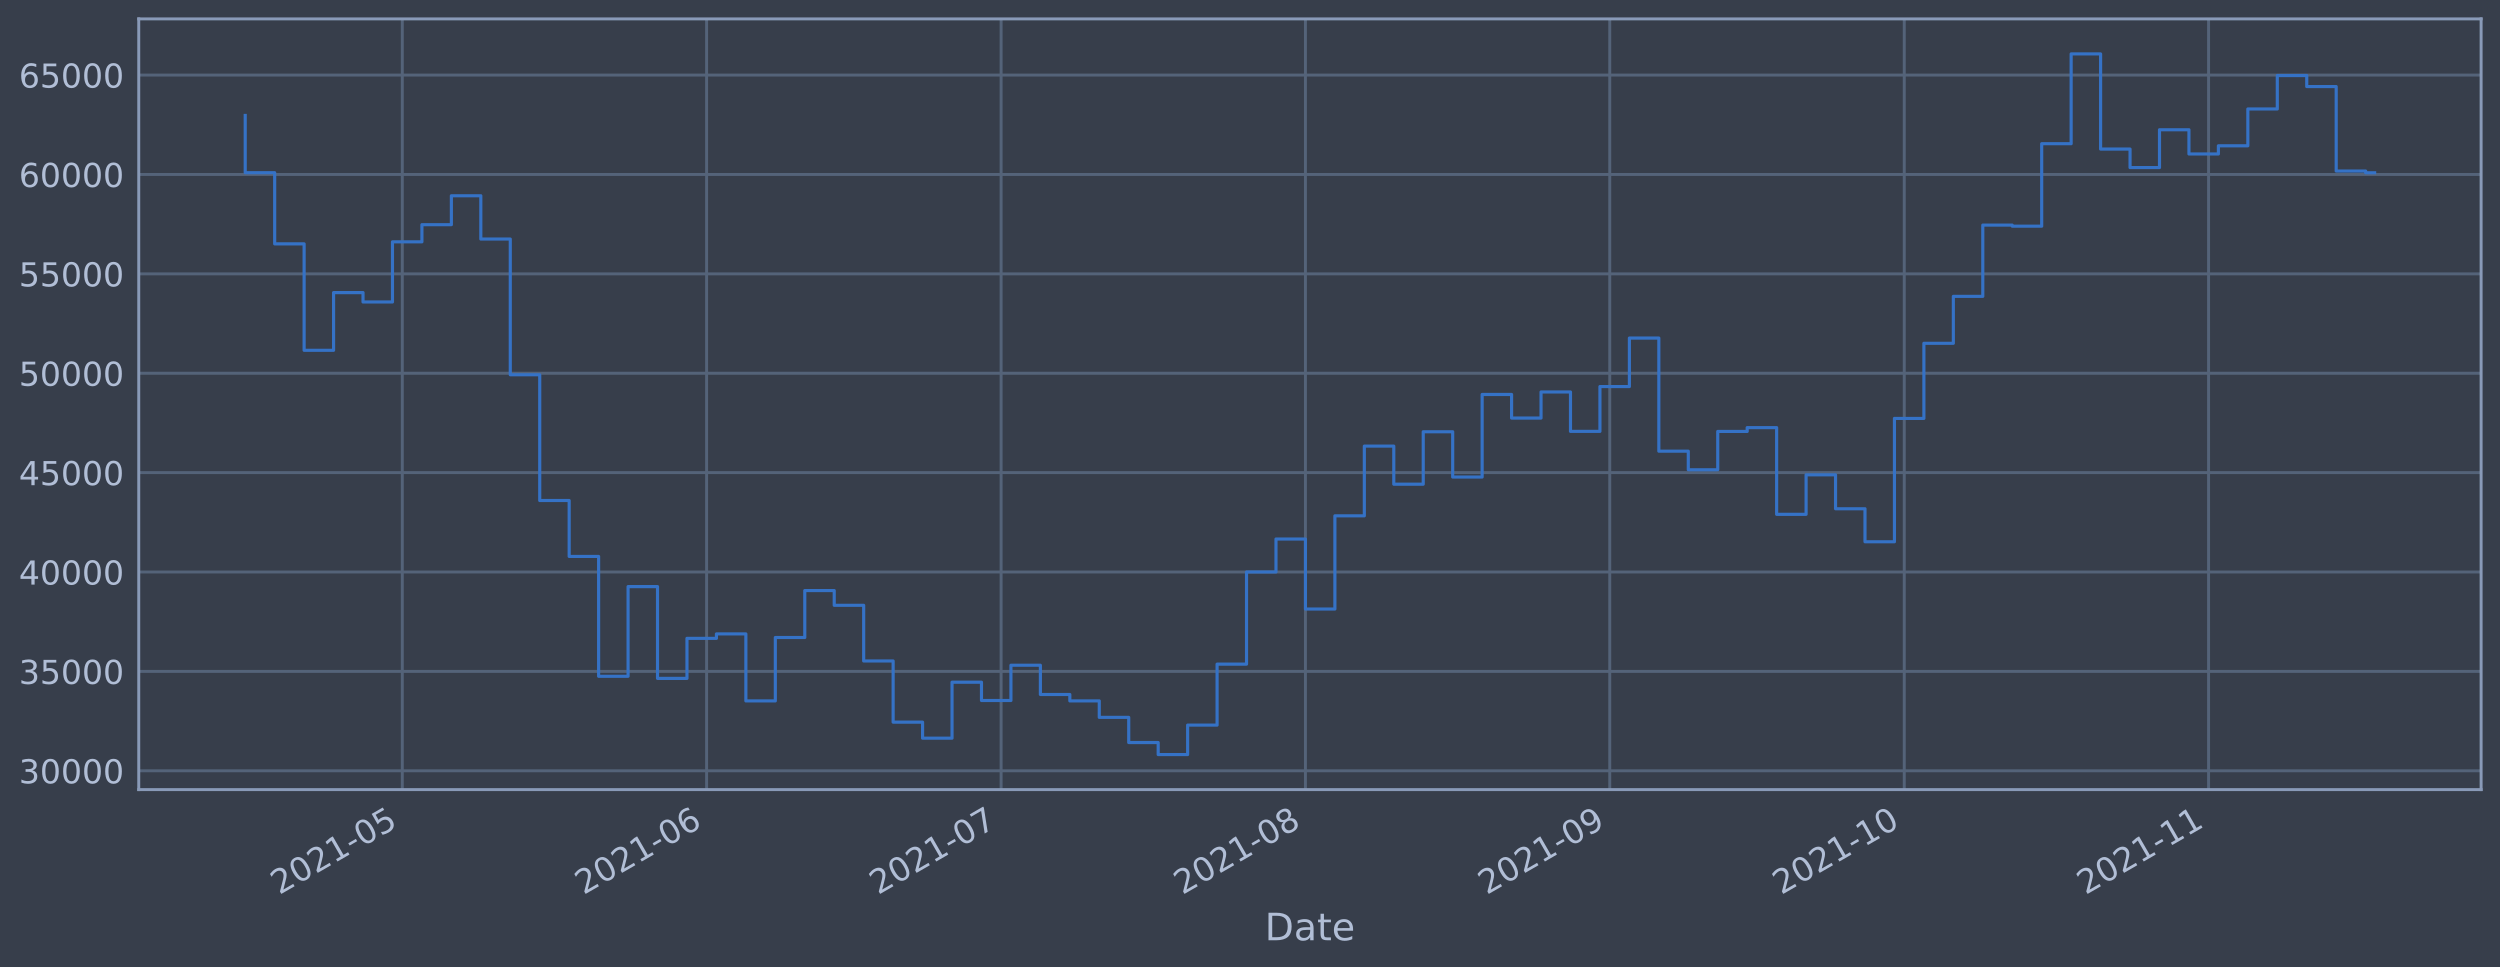
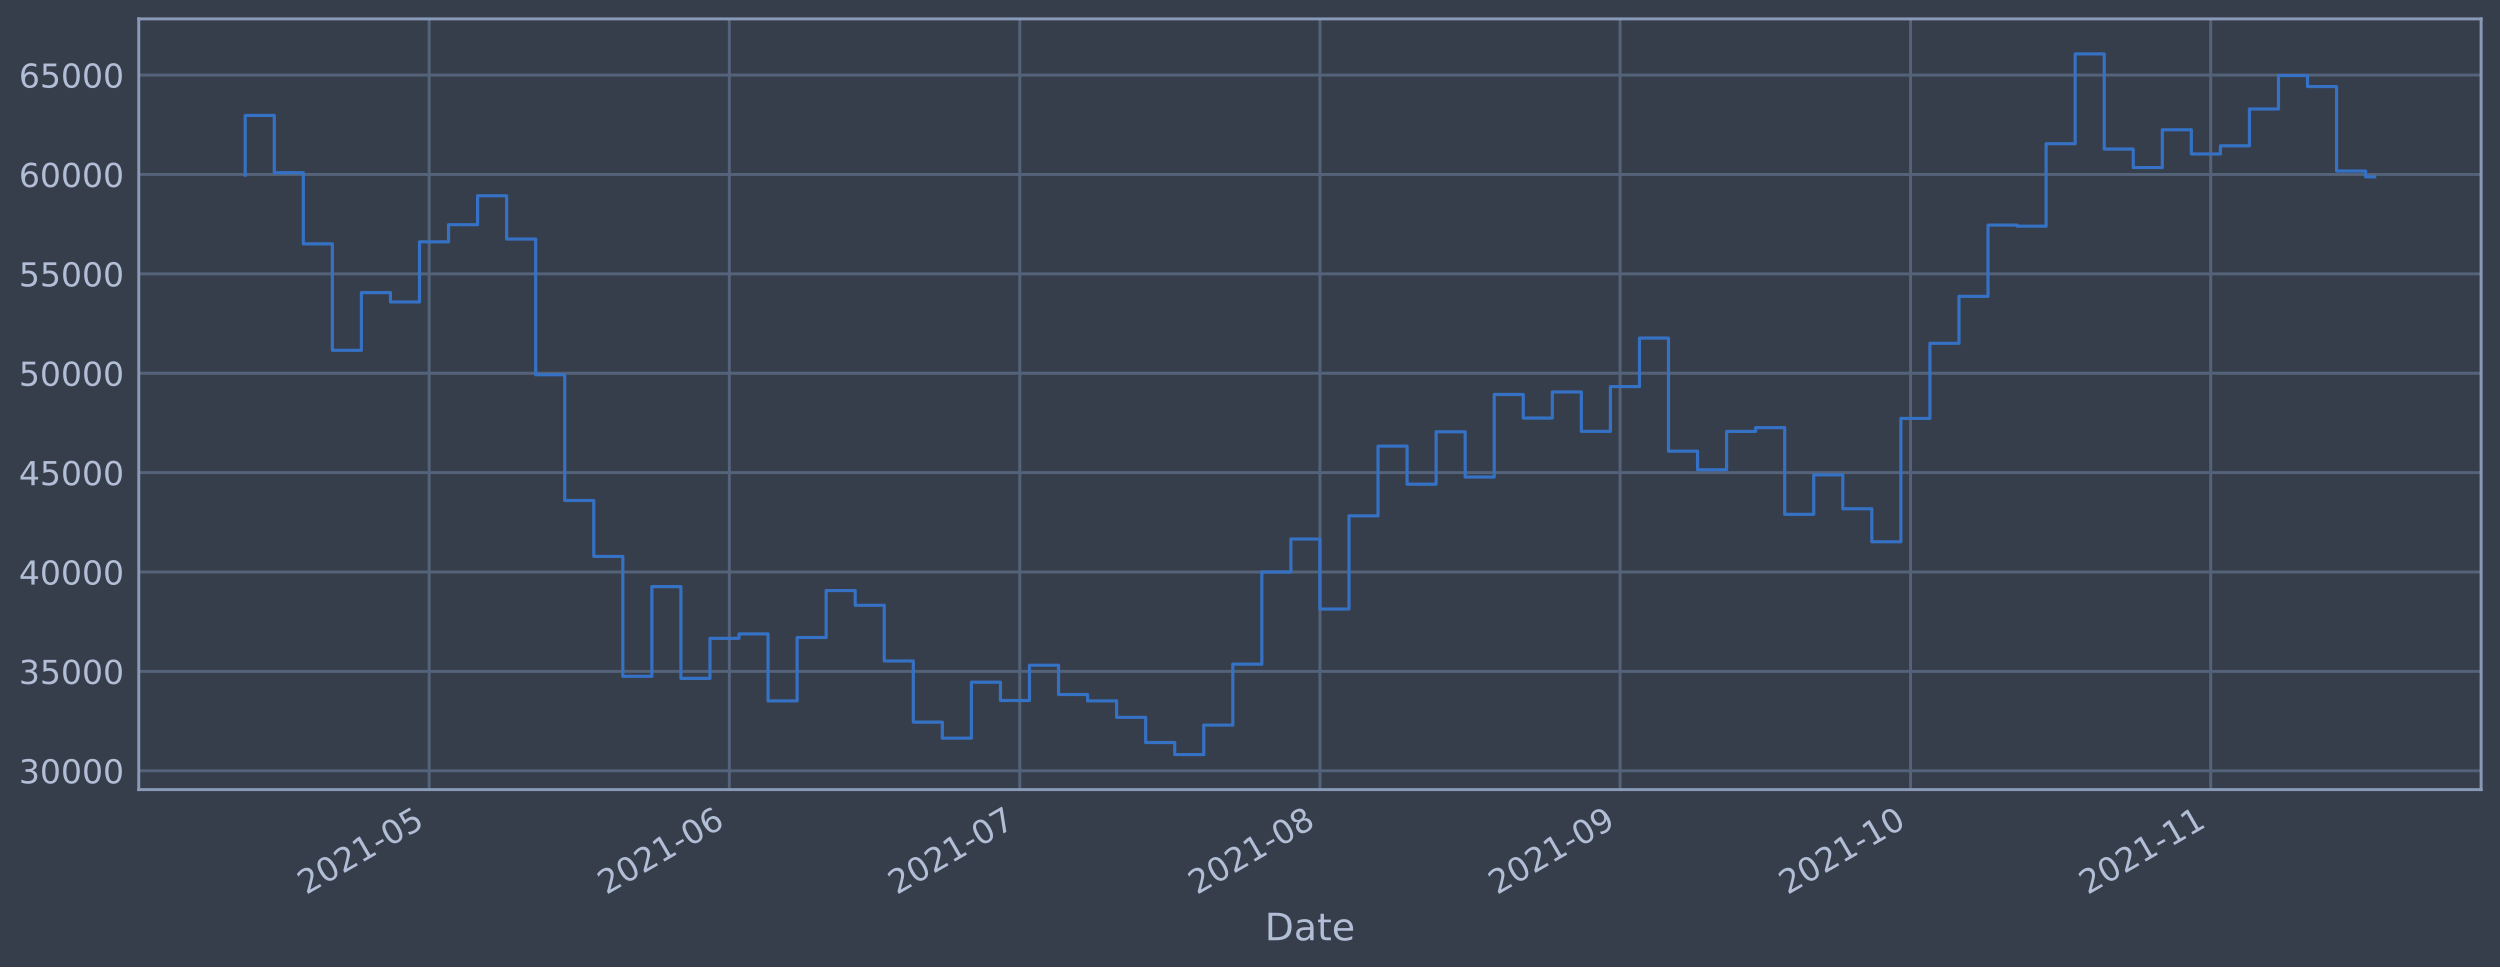
<svg xmlns="http://www.w3.org/2000/svg" xmlns:xlink="http://www.w3.org/1999/xlink" width="952.884pt" height="368.58pt" viewBox="0 0 952.884 368.58" version="1.1">
  <defs>
    <style type="text/css">*{stroke-linejoin: round; stroke-linecap: butt}</style>
  </defs>
  <g id="figure_1">
    <g id="patch_1">
      <path d="M 0 368.58  L 952.884 368.58  L 952.884 0  L 0 0  z " style="fill: #373e4b" />
    </g>
    <g id="axes_1">
      <g id="patch_2">
        <path d="M 52.884 300.96  L 945.684 300.96  L 945.684 7.2  L 52.884 7.2  z " style="fill: #373e4b" />
      </g>
      <g id="matplotlib.axis_1">
        <g id="xtick_1">
          <g id="line2d_1">
-             <path d="M 153.333 300.96  L 153.333 7.2  " clip-path="url(#p432d7aed3b)" style="fill: none; stroke: #546379; stroke-width: 1.12; stroke-linecap: square" />
+             <path d="M 163.583 300.96  L 163.583 7.2  " clip-path="url(#pab46d511e7)" style="fill: none; stroke: #546379; stroke-width: 1.12; stroke-linecap: square" />
          </g>
          <g id="line2d_2" />
          <g id="text_1">
-             <g style="fill: #b1bed6" transform="translate(106.4296 341.1745)rotate(-30)scale(0.126 -0.126)">
+             <g style="fill: #b1bed6" transform="translate(116.6799 341.1745)rotate(-30)scale(0.126 -0.126)">
              <defs>
                <path id="DejaVuSans-32" d="M 1228 531  L 3431 531  L 3431 0  L 469 0  L 469 531  Q 828 903 1448 1529  Q 2069 2156 2228 2338  Q 2531 2678 2651 2914  Q 2772 3150 2772 3378  Q 2772 3750 2511 3984  Q 2250 4219 1831 4219  Q 1534 4219 1204 4116  Q 875 4013 500 3803  L 500 4441  Q 881 4594 1212 4672  Q 1544 4750 1819 4750  Q 2544 4750 2975 4387  Q 3406 4025 3406 3419  Q 3406 3131 3298 2873  Q 3191 2616 2906 2266  Q 2828 2175 2409 1742  Q 1991 1309 1228 531  z " transform="scale(0.015625)" />
                <path id="DejaVuSans-30" d="M 2034 4250  Q 1547 4250 1301 3770  Q 1056 3291 1056 2328  Q 1056 1369 1301 889  Q 1547 409 2034 409  Q 2525 409 2770 889  Q 3016 1369 3016 2328  Q 3016 3291 2770 3770  Q 2525 4250 2034 4250  z M 2034 4750  Q 2819 4750 3233 4129  Q 3647 3509 3647 2328  Q 3647 1150 3233 529  Q 2819 -91 2034 -91  Q 1250 -91 836 529  Q 422 1150 422 2328  Q 422 3509 836 4129  Q 1250 4750 2034 4750  z " transform="scale(0.015625)" />
                <path id="DejaVuSans-31" d="M 794 531  L 1825 531  L 1825 4091  L 703 3866  L 703 4441  L 1819 4666  L 2450 4666  L 2450 531  L 3481 531  L 3481 0  L 794 0  L 794 531  z " transform="scale(0.015625)" />
                <path id="DejaVuSans-2d" d="M 313 2009  L 1997 2009  L 1997 1497  L 313 1497  L 313 2009  z " transform="scale(0.015625)" />
                <path id="DejaVuSans-35" d="M 691 4666  L 3169 4666  L 3169 4134  L 1269 4134  L 1269 2991  Q 1406 3038 1543 3061  Q 1681 3084 1819 3084  Q 2600 3084 3056 2656  Q 3513 2228 3513 1497  Q 3513 744 3044 326  Q 2575 -91 1722 -91  Q 1428 -91 1123 -41  Q 819 9 494 109  L 494 744  Q 775 591 1075 516  Q 1375 441 1709 441  Q 2250 441 2565 725  Q 2881 1009 2881 1497  Q 2881 1984 2565 2268  Q 2250 2553 1709 2553  Q 1456 2553 1204 2497  Q 953 2441 691 2322  L 691 4666  z " transform="scale(0.015625)" />
              </defs>
              <use xlink:href="#DejaVuSans-32" />
              <use xlink:href="#DejaVuSans-30" x="63.623" />
              <use xlink:href="#DejaVuSans-32" x="127.246" />
              <use xlink:href="#DejaVuSans-31" x="190.869" />
              <use xlink:href="#DejaVuSans-2d" x="254.492" />
              <use xlink:href="#DejaVuSans-30" x="290.576" />
              <use xlink:href="#DejaVuSans-35" x="354.199" />
            </g>
          </g>
        </g>
        <g id="xtick_2">
          <g id="line2d_3">
-             <path d="M 269.326 300.96  L 269.326 7.2  " clip-path="url(#p432d7aed3b)" style="fill: none; stroke: #546379; stroke-width: 1.12; stroke-linecap: square" />
+             <path d="M 277.985 300.96  L 277.985 7.2  " clip-path="url(#pab46d511e7)" style="fill: none; stroke: #546379; stroke-width: 1.12; stroke-linecap: square" />
          </g>
          <g id="line2d_4" />
          <g id="text_2">
-             <g style="fill: #b1bed6" transform="translate(222.4226 341.1745)rotate(-30)scale(0.126 -0.126)">
+             <g style="fill: #b1bed6" transform="translate(231.0822 341.1745)rotate(-30)scale(0.126 -0.126)">
              <defs>
                <path id="DejaVuSans-36" d="M 2113 2584  Q 1688 2584 1439 2293  Q 1191 2003 1191 1497  Q 1191 994 1439 701  Q 1688 409 2113 409  Q 2538 409 2786 701  Q 3034 994 3034 1497  Q 3034 2003 2786 2293  Q 2538 2584 2113 2584  z M 3366 4563  L 3366 3988  Q 3128 4100 2886 4159  Q 2644 4219 2406 4219  Q 1781 4219 1451 3797  Q 1122 3375 1075 2522  Q 1259 2794 1537 2939  Q 1816 3084 2150 3084  Q 2853 3084 3261 2657  Q 3669 2231 3669 1497  Q 3669 778 3244 343  Q 2819 -91 2113 -91  Q 1303 -91 875 529  Q 447 1150 447 2328  Q 447 3434 972 4092  Q 1497 4750 2381 4750  Q 2619 4750 2861 4703  Q 3103 4656 3366 4563  z " transform="scale(0.015625)" />
              </defs>
              <use xlink:href="#DejaVuSans-32" />
              <use xlink:href="#DejaVuSans-30" x="63.623" />
              <use xlink:href="#DejaVuSans-32" x="127.246" />
              <use xlink:href="#DejaVuSans-31" x="190.869" />
              <use xlink:href="#DejaVuSans-2d" x="254.492" />
              <use xlink:href="#DejaVuSans-30" x="290.576" />
              <use xlink:href="#DejaVuSans-36" x="354.199" />
            </g>
          </g>
        </g>
        <g id="xtick_3">
          <g id="line2d_5">
-             <path d="M 381.577 300.96  L 381.577 7.2  " clip-path="url(#p432d7aed3b)" style="fill: none; stroke: #546379; stroke-width: 1.12; stroke-linecap: square" />
+             <path d="M 388.697 300.96  L 388.697 7.2  " clip-path="url(#pab46d511e7)" style="fill: none; stroke: #546379; stroke-width: 1.12; stroke-linecap: square" />
          </g>
          <g id="line2d_6" />
          <g id="text_3">
-             <g style="fill: #b1bed6" transform="translate(334.6739 341.1745)rotate(-30)scale(0.126 -0.126)">
+             <g style="fill: #b1bed6" transform="translate(341.7941 341.1745)rotate(-30)scale(0.126 -0.126)">
              <defs>
                <path id="DejaVuSans-37" d="M 525 4666  L 3525 4666  L 3525 4397  L 1831 0  L 1172 0  L 2766 4134  L 525 4134  L 525 4666  z " transform="scale(0.015625)" />
              </defs>
              <use xlink:href="#DejaVuSans-32" />
              <use xlink:href="#DejaVuSans-30" x="63.623" />
              <use xlink:href="#DejaVuSans-32" x="127.246" />
              <use xlink:href="#DejaVuSans-31" x="190.869" />
              <use xlink:href="#DejaVuSans-2d" x="254.492" />
              <use xlink:href="#DejaVuSans-30" x="290.576" />
              <use xlink:href="#DejaVuSans-37" x="354.199" />
            </g>
          </g>
        </g>
        <g id="xtick_4">
          <g id="line2d_7">
-             <path d="M 497.57 300.96  L 497.57 7.2  " clip-path="url(#p432d7aed3b)" style="fill: none; stroke: #546379; stroke-width: 1.12; stroke-linecap: square" />
+             <path d="M 503.1 300.96  L 503.1 7.2  " clip-path="url(#pab46d511e7)" style="fill: none; stroke: #546379; stroke-width: 1.12; stroke-linecap: square" />
          </g>
          <g id="line2d_8" />
          <g id="text_4">
-             <g style="fill: #b1bed6" transform="translate(450.6668 341.1745)rotate(-30)scale(0.126 -0.126)">
+             <g style="fill: #b1bed6" transform="translate(456.1965 341.1745)rotate(-30)scale(0.126 -0.126)">
              <defs>
                <path id="DejaVuSans-38" d="M 2034 2216  Q 1584 2216 1326 1975  Q 1069 1734 1069 1313  Q 1069 891 1326 650  Q 1584 409 2034 409  Q 2484 409 2743 651  Q 3003 894 3003 1313  Q 3003 1734 2745 1975  Q 2488 2216 2034 2216  z M 1403 2484  Q 997 2584 770 2862  Q 544 3141 544 3541  Q 544 4100 942 4425  Q 1341 4750 2034 4750  Q 2731 4750 3128 4425  Q 3525 4100 3525 3541  Q 3525 3141 3298 2862  Q 3072 2584 2669 2484  Q 3125 2378 3379 2068  Q 3634 1759 3634 1313  Q 3634 634 3220 271  Q 2806 -91 2034 -91  Q 1263 -91 848 271  Q 434 634 434 1313  Q 434 1759 690 2068  Q 947 2378 1403 2484  z M 1172 3481  Q 1172 3119 1398 2916  Q 1625 2713 2034 2713  Q 2441 2713 2670 2916  Q 2900 3119 2900 3481  Q 2900 3844 2670 4047  Q 2441 4250 2034 4250  Q 1625 4250 1398 4047  Q 1172 3844 1172 3481  z " transform="scale(0.015625)" />
              </defs>
              <use xlink:href="#DejaVuSans-32" />
              <use xlink:href="#DejaVuSans-30" x="63.623" />
              <use xlink:href="#DejaVuSans-32" x="127.246" />
              <use xlink:href="#DejaVuSans-31" x="190.869" />
              <use xlink:href="#DejaVuSans-2d" x="254.492" />
              <use xlink:href="#DejaVuSans-30" x="290.576" />
              <use xlink:href="#DejaVuSans-38" x="354.199" />
            </g>
          </g>
        </g>
        <g id="xtick_5">
          <g id="line2d_9">
-             <path d="M 613.563 300.96  L 613.563 7.2  " clip-path="url(#p432d7aed3b)" style="fill: none; stroke: #546379; stroke-width: 1.12; stroke-linecap: square" />
+             <path d="M 617.502 300.96  L 617.502 7.2  " clip-path="url(#pab46d511e7)" style="fill: none; stroke: #546379; stroke-width: 1.12; stroke-linecap: square" />
          </g>
          <g id="line2d_10" />
          <g id="text_5">
-             <g style="fill: #b1bed6" transform="translate(566.6598 341.1745)rotate(-30)scale(0.126 -0.126)">
+             <g style="fill: #b1bed6" transform="translate(570.5988 341.1745)rotate(-30)scale(0.126 -0.126)">
              <defs>
                <path id="DejaVuSans-39" d="M 703 97  L 703 672  Q 941 559 1184 500  Q 1428 441 1663 441  Q 2288 441 2617 861  Q 2947 1281 2994 2138  Q 2813 1869 2534 1725  Q 2256 1581 1919 1581  Q 1219 1581 811 2004  Q 403 2428 403 3163  Q 403 3881 828 4315  Q 1253 4750 1959 4750  Q 2769 4750 3195 4129  Q 3622 3509 3622 2328  Q 3622 1225 3098 567  Q 2575 -91 1691 -91  Q 1453 -91 1209 -44  Q 966 3 703 97  z M 1959 2075  Q 2384 2075 2632 2365  Q 2881 2656 2881 3163  Q 2881 3666 2632 3958  Q 2384 4250 1959 4250  Q 1534 4250 1286 3958  Q 1038 3666 1038 3163  Q 1038 2656 1286 2365  Q 1534 2075 1959 2075  z " transform="scale(0.015625)" />
              </defs>
              <use xlink:href="#DejaVuSans-32" />
              <use xlink:href="#DejaVuSans-30" x="63.623" />
              <use xlink:href="#DejaVuSans-32" x="127.246" />
              <use xlink:href="#DejaVuSans-31" x="190.869" />
              <use xlink:href="#DejaVuSans-2d" x="254.492" />
              <use xlink:href="#DejaVuSans-30" x="290.576" />
              <use xlink:href="#DejaVuSans-39" x="354.199" />
            </g>
          </g>
        </g>
        <g id="xtick_6">
          <g id="line2d_11">
-             <path d="M 725.814 300.96  L 725.814 7.2  " clip-path="url(#p432d7aed3b)" style="fill: none; stroke: #546379; stroke-width: 1.12; stroke-linecap: square" />
+             <path d="M 728.214 300.96  L 728.214 7.2  " clip-path="url(#pab46d511e7)" style="fill: none; stroke: #546379; stroke-width: 1.12; stroke-linecap: square" />
          </g>
          <g id="line2d_12" />
          <g id="text_6">
-             <g style="fill: #b1bed6" transform="translate(678.9111 341.1745)rotate(-30)scale(0.126 -0.126)">
+             <g style="fill: #b1bed6" transform="translate(681.3107 341.1745)rotate(-30)scale(0.126 -0.126)">
              <use xlink:href="#DejaVuSans-32" />
              <use xlink:href="#DejaVuSans-30" x="63.623" />
              <use xlink:href="#DejaVuSans-32" x="127.246" />
              <use xlink:href="#DejaVuSans-31" x="190.869" />
              <use xlink:href="#DejaVuSans-2d" x="254.492" />
              <use xlink:href="#DejaVuSans-31" x="290.576" />
              <use xlink:href="#DejaVuSans-30" x="354.199" />
            </g>
          </g>
        </g>
        <g id="xtick_7">
          <g id="line2d_13">
-             <path d="M 841.807 300.96  L 841.807 7.2  " clip-path="url(#p432d7aed3b)" style="fill: none; stroke: #546379; stroke-width: 1.12; stroke-linecap: square" />
+             <path d="M 842.616 300.96  L 842.616 7.2  " clip-path="url(#pab46d511e7)" style="fill: none; stroke: #546379; stroke-width: 1.12; stroke-linecap: square" />
          </g>
          <g id="line2d_14" />
          <g id="text_7">
-             <g style="fill: #b1bed6" transform="translate(794.904 341.1745)rotate(-30)scale(0.126 -0.126)">
+             <g style="fill: #b1bed6" transform="translate(795.713 341.1745)rotate(-30)scale(0.126 -0.126)">
              <use xlink:href="#DejaVuSans-32" />
              <use xlink:href="#DejaVuSans-30" x="63.623" />
              <use xlink:href="#DejaVuSans-32" x="127.246" />
              <use xlink:href="#DejaVuSans-31" x="190.869" />
              <use xlink:href="#DejaVuSans-2d" x="254.492" />
              <use xlink:href="#DejaVuSans-31" x="290.576" />
              <use xlink:href="#DejaVuSans-31" x="354.199" />
            </g>
          </g>
        </g>
        <g id="text_8">
          <g style="fill: #b1bed6" transform="translate(482.0746 358.3856)scale(0.144 -0.144)">
            <defs>
              <path id="DejaVuSans-44" d="M 1259 4147  L 1259 519  L 2022 519  Q 2988 519 3436 956  Q 3884 1394 3884 2338  Q 3884 3275 3436 3711  Q 2988 4147 2022 4147  L 1259 4147  z M 628 4666  L 1925 4666  Q 3281 4666 3915 4102  Q 4550 3538 4550 2338  Q 4550 1131 3912 565  Q 3275 0 1925 0  L 628 0  L 628 4666  z " transform="scale(0.015625)" />
              <path id="DejaVuSans-61" d="M 2194 1759  Q 1497 1759 1228 1600  Q 959 1441 959 1056  Q 959 750 1161 570  Q 1363 391 1709 391  Q 2188 391 2477 730  Q 2766 1069 2766 1631  L 2766 1759  L 2194 1759  z M 3341 1997  L 3341 0  L 2766 0  L 2766 531  Q 2569 213 2275 61  Q 1981 -91 1556 -91  Q 1019 -91 701 211  Q 384 513 384 1019  Q 384 1609 779 1909  Q 1175 2209 1959 2209  L 2766 2209  L 2766 2266  Q 2766 2663 2505 2880  Q 2244 3097 1772 3097  Q 1472 3097 1187 3025  Q 903 2953 641 2809  L 641 3341  Q 956 3463 1253 3523  Q 1550 3584 1831 3584  Q 2591 3584 2966 3190  Q 3341 2797 3341 1997  z " transform="scale(0.015625)" />
              <path id="DejaVuSans-74" d="M 1172 4494  L 1172 3500  L 2356 3500  L 2356 3053  L 1172 3053  L 1172 1153  Q 1172 725 1289 603  Q 1406 481 1766 481  L 2356 481  L 2356 0  L 1766 0  Q 1100 0 847 248  Q 594 497 594 1153  L 594 3053  L 172 3053  L 172 3500  L 594 3500  L 594 4494  L 1172 4494  z " transform="scale(0.015625)" />
              <path id="DejaVuSans-65" d="M 3597 1894  L 3597 1613  L 953 1613  Q 991 1019 1311 708  Q 1631 397 2203 397  Q 2534 397 2845 478  Q 3156 559 3463 722  L 3463 178  Q 3153 47 2828 -22  Q 2503 -91 2169 -91  Q 1331 -91 842 396  Q 353 884 353 1716  Q 353 2575 817 3079  Q 1281 3584 2069 3584  Q 2775 3584 3186 3129  Q 3597 2675 3597 1894  z M 3022 2063  Q 3016 2534 2758 2815  Q 2500 3097 2075 3097  Q 1594 3097 1305 2825  Q 1016 2553 972 2059  L 3022 2063  z " transform="scale(0.015625)" />
            </defs>
            <use xlink:href="#DejaVuSans-44" />
            <use xlink:href="#DejaVuSans-61" x="77.002" />
            <use xlink:href="#DejaVuSans-74" x="138.281" />
            <use xlink:href="#DejaVuSans-65" x="177.49" />
          </g>
        </g>
      </g>
      <g id="matplotlib.axis_2">
        <g id="ytick_1">
          <g id="line2d_15">
-             <path d="M 52.884 293.789  L 945.684 293.789  " clip-path="url(#p432d7aed3b)" style="fill: none; stroke: #546379; stroke-width: 1.12; stroke-linecap: square" />
+             <path d="M 52.884 293.789  L 945.684 293.789  " clip-path="url(#pab46d511e7)" style="fill: none; stroke: #546379; stroke-width: 1.12; stroke-linecap: square" />
          </g>
          <g id="line2d_16" />
          <g id="text_9">
            <g style="fill: #b1bed6" transform="translate(7.2 298.5763)scale(0.126 -0.126)">
              <defs>
                <path id="DejaVuSans-33" d="M 2597 2516  Q 3050 2419 3304 2112  Q 3559 1806 3559 1356  Q 3559 666 3084 287  Q 2609 -91 1734 -91  Q 1441 -91 1130 -33  Q 819 25 488 141  L 488 750  Q 750 597 1062 519  Q 1375 441 1716 441  Q 2309 441 2620 675  Q 2931 909 2931 1356  Q 2931 1769 2642 2001  Q 2353 2234 1838 2234  L 1294 2234  L 1294 2753  L 1863 2753  Q 2328 2753 2575 2939  Q 2822 3125 2822 3475  Q 2822 3834 2567 4026  Q 2313 4219 1838 4219  Q 1578 4219 1281 4162  Q 984 4106 628 3988  L 628 4550  Q 988 4650 1302 4700  Q 1616 4750 1894 4750  Q 2613 4750 3031 4423  Q 3450 4097 3450 3541  Q 3450 3153 3228 2886  Q 3006 2619 2597 2516  z " transform="scale(0.015625)" />
              </defs>
              <use xlink:href="#DejaVuSans-33" />
              <use xlink:href="#DejaVuSans-30" x="63.623" />
              <use xlink:href="#DejaVuSans-30" x="127.246" />
              <use xlink:href="#DejaVuSans-30" x="190.869" />
              <use xlink:href="#DejaVuSans-30" x="254.492" />
            </g>
          </g>
        </g>
        <g id="ytick_2">
          <g id="line2d_17">
-             <path d="M 52.884 255.907  L 945.684 255.907  " clip-path="url(#p432d7aed3b)" style="fill: none; stroke: #546379; stroke-width: 1.12; stroke-linecap: square" />
+             <path d="M 52.884 255.907  L 945.684 255.907  " clip-path="url(#pab46d511e7)" style="fill: none; stroke: #546379; stroke-width: 1.12; stroke-linecap: square" />
          </g>
          <g id="line2d_18" />
          <g id="text_10">
            <g style="fill: #b1bed6" transform="translate(7.2 260.6936)scale(0.126 -0.126)">
              <use xlink:href="#DejaVuSans-33" />
              <use xlink:href="#DejaVuSans-35" x="63.623" />
              <use xlink:href="#DejaVuSans-30" x="127.246" />
              <use xlink:href="#DejaVuSans-30" x="190.869" />
              <use xlink:href="#DejaVuSans-30" x="254.492" />
            </g>
          </g>
        </g>
        <g id="ytick_3">
          <g id="line2d_19">
-             <path d="M 52.884 218.024  L 945.684 218.024  " clip-path="url(#p432d7aed3b)" style="fill: none; stroke: #546379; stroke-width: 1.12; stroke-linecap: square" />
+             <path d="M 52.884 218.024  L 945.684 218.024  " clip-path="url(#pab46d511e7)" style="fill: none; stroke: #546379; stroke-width: 1.12; stroke-linecap: square" />
          </g>
          <g id="line2d_20" />
          <g id="text_11">
            <g style="fill: #b1bed6" transform="translate(7.2 222.811)scale(0.126 -0.126)">
              <defs>
                <path id="DejaVuSans-34" d="M 2419 4116  L 825 1625  L 2419 1625  L 2419 4116  z M 2253 4666  L 3047 4666  L 3047 1625  L 3713 1625  L 3713 1100  L 3047 1100  L 3047 0  L 2419 0  L 2419 1100  L 313 1100  L 313 1709  L 2253 4666  z " transform="scale(0.015625)" />
              </defs>
              <use xlink:href="#DejaVuSans-34" />
              <use xlink:href="#DejaVuSans-30" x="63.623" />
              <use xlink:href="#DejaVuSans-30" x="127.246" />
              <use xlink:href="#DejaVuSans-30" x="190.869" />
              <use xlink:href="#DejaVuSans-30" x="254.492" />
            </g>
          </g>
        </g>
        <g id="ytick_4">
          <g id="line2d_21">
-             <path d="M 52.884 180.141  L 945.684 180.141  " clip-path="url(#p432d7aed3b)" style="fill: none; stroke: #546379; stroke-width: 1.12; stroke-linecap: square" />
+             <path d="M 52.884 180.141  L 945.684 180.141  " clip-path="url(#pab46d511e7)" style="fill: none; stroke: #546379; stroke-width: 1.12; stroke-linecap: square" />
          </g>
          <g id="line2d_22" />
          <g id="text_12">
            <g style="fill: #b1bed6" transform="translate(7.2 184.9284)scale(0.126 -0.126)">
              <use xlink:href="#DejaVuSans-34" />
              <use xlink:href="#DejaVuSans-35" x="63.623" />
              <use xlink:href="#DejaVuSans-30" x="127.246" />
              <use xlink:href="#DejaVuSans-30" x="190.869" />
              <use xlink:href="#DejaVuSans-30" x="254.492" />
            </g>
          </g>
        </g>
        <g id="ytick_5">
          <g id="line2d_23">
-             <path d="M 52.884 142.259  L 945.684 142.259  " clip-path="url(#p432d7aed3b)" style="fill: none; stroke: #546379; stroke-width: 1.12; stroke-linecap: square" />
+             <path d="M 52.884 142.259  L 945.684 142.259  " clip-path="url(#pab46d511e7)" style="fill: none; stroke: #546379; stroke-width: 1.12; stroke-linecap: square" />
          </g>
          <g id="line2d_24" />
          <g id="text_13">
            <g style="fill: #b1bed6" transform="translate(7.2 147.0457)scale(0.126 -0.126)">
              <use xlink:href="#DejaVuSans-35" />
              <use xlink:href="#DejaVuSans-30" x="63.623" />
              <use xlink:href="#DejaVuSans-30" x="127.246" />
              <use xlink:href="#DejaVuSans-30" x="190.869" />
              <use xlink:href="#DejaVuSans-30" x="254.492" />
            </g>
          </g>
        </g>
        <g id="ytick_6">
          <g id="line2d_25">
-             <path d="M 52.884 104.376  L 945.684 104.376  " clip-path="url(#p432d7aed3b)" style="fill: none; stroke: #546379; stroke-width: 1.12; stroke-linecap: square" />
+             <path d="M 52.884 104.376  L 945.684 104.376  " clip-path="url(#pab46d511e7)" style="fill: none; stroke: #546379; stroke-width: 1.12; stroke-linecap: square" />
          </g>
          <g id="line2d_26" />
          <g id="text_14">
            <g style="fill: #b1bed6" transform="translate(7.2 109.1631)scale(0.126 -0.126)">
              <use xlink:href="#DejaVuSans-35" />
              <use xlink:href="#DejaVuSans-35" x="63.623" />
              <use xlink:href="#DejaVuSans-30" x="127.246" />
              <use xlink:href="#DejaVuSans-30" x="190.869" />
              <use xlink:href="#DejaVuSans-30" x="254.492" />
            </g>
          </g>
        </g>
        <g id="ytick_7">
          <g id="line2d_27">
-             <path d="M 52.884 66.493  L 945.684 66.493  " clip-path="url(#p432d7aed3b)" style="fill: none; stroke: #546379; stroke-width: 1.12; stroke-linecap: square" />
+             <path d="M 52.884 66.493  L 945.684 66.493  " clip-path="url(#pab46d511e7)" style="fill: none; stroke: #546379; stroke-width: 1.12; stroke-linecap: square" />
          </g>
          <g id="line2d_28" />
          <g id="text_15">
            <g style="fill: #b1bed6" transform="translate(7.2 71.28047)scale(0.126 -0.126)">
              <use xlink:href="#DejaVuSans-36" />
              <use xlink:href="#DejaVuSans-30" x="63.623" />
              <use xlink:href="#DejaVuSans-30" x="127.246" />
              <use xlink:href="#DejaVuSans-30" x="190.869" />
              <use xlink:href="#DejaVuSans-30" x="254.492" />
            </g>
          </g>
        </g>
        <g id="ytick_8">
          <g id="line2d_29">
-             <path d="M 52.884 28.611  L 945.684 28.611  " clip-path="url(#p432d7aed3b)" style="fill: none; stroke: #546379; stroke-width: 1.12; stroke-linecap: square" />
+             <path d="M 52.884 28.611  L 945.684 28.611  " clip-path="url(#pab46d511e7)" style="fill: none; stroke: #546379; stroke-width: 1.12; stroke-linecap: square" />
          </g>
          <g id="line2d_30" />
          <g id="text_16">
            <g style="fill: #b1bed6" transform="translate(7.2 33.39783)scale(0.126 -0.126)">
              <use xlink:href="#DejaVuSans-36" />
              <use xlink:href="#DejaVuSans-35" x="63.623" />
              <use xlink:href="#DejaVuSans-30" x="127.246" />
              <use xlink:href="#DejaVuSans-30" x="190.869" />
              <use xlink:href="#DejaVuSans-30" x="254.492" />
            </g>
          </g>
        </g>
      </g>
      <g id="line2d_31">
-         <path d="M 93.466 43.998  L 93.466 65.834  L 104.691 65.834  L 104.691 92.951  L 115.916 92.951  L 115.916 133.522  L 127.141 133.522  L 127.141 111.523  L 138.366 111.523  L 138.366 115.103  L 149.591 115.103  L 149.591 92.174  L 160.816 92.174  L 160.816 85.638  L 172.041 85.638  L 172.041 74.609  L 183.267 74.609  L 183.267 91.117  L 194.492 91.117  L 194.492 142.846  L 205.717 142.846  L 205.717 190.777  L 216.942 190.777  L 216.942 212.082  L 228.167 212.082  L 228.167 257.766  L 239.392 257.766  L 239.392 223.585  L 250.617 223.585  L 250.617 258.576  L 261.842 258.576  L 261.842 243.31  L 273.068 243.31  L 273.068 241.621  L 284.293 241.621  L 284.293 267.159  L 295.518 267.159  L 295.518 242.992  L 306.743 242.992  L 306.743 225.094  L 317.968 225.094  L 317.968 230.716  L 329.193 230.716  L 329.193 251.935  L 340.418 251.935  L 340.418 275.245  L 351.643 275.245  L 351.643 281.359  L 362.869 281.359  L 362.869 260.023  L 374.094 260.023  L 374.094 266.992  L 385.319 266.992  L 385.319 253.563  L 396.544 253.563  L 396.544 264.703  L 407.769 264.703  L 407.769 267.153  L 418.994 267.153  L 418.994 273.434  L 430.219 273.434  L 430.219 283.021  L 441.444 283.021  L 441.444 287.607  L 452.67 287.607  L 452.67 276.379  L 463.895 276.379  L 463.895 253.14  L 475.12 253.14  L 475.12 218.005  L 486.345 218.005  L 486.345 205.454  L 497.57 205.454  L 497.57 232.131  L 508.795 232.131  L 508.795 196.613  L 520.02 196.613  L 520.02 170.038  L 531.245 170.038  L 531.245 184.553  L 542.471 184.553  L 542.471 164.561  L 553.696 164.561  L 553.696 181.824  L 564.921 181.824  L 564.921 150.35  L 576.146 150.35  L 576.146 159.347  L 587.371 159.347  L 587.371 149.404  L 598.596 149.404  L 598.596 164.422  L 609.821 164.422  L 609.821 147.342  L 621.046 147.342  L 621.046 128.855  L 632.272 128.855  L 632.272 171.971  L 643.497 171.971  L 643.497 179.044  L 654.722 179.044  L 654.722 164.442  L 665.947 164.442  L 665.947 162.991  L 677.172 162.991  L 677.172 196.04  L 688.397 196.04  L 688.397 180.983  L 699.622 180.983  L 699.622 193.911  L 710.847 193.911  L 710.847 206.49  L 722.073 206.49  L 722.073 159.479  L 733.298 159.479  L 733.298 130.85  L 744.523 130.85  L 744.523 112.958  L 755.748 112.958  L 755.748 85.798  L 766.973 85.798  L 766.973 86.21  L 778.198 86.21  L 778.198 54.779  L 789.423 54.779  L 789.423 20.553  L 800.648 20.553  L 800.648 56.816  L 811.874 56.816  L 811.874 63.878  L 823.099 63.878  L 823.099 49.452  L 834.324 49.452  L 834.324 58.693  L 845.549 58.693  L 845.549 55.569  L 856.774 55.569  L 856.774 41.542  L 867.999 41.542  L 867.999 28.787  L 879.224 28.787  L 879.224 32.998  L 890.45 32.998  L 890.45 65.188  L 901.675 65.188  L 901.675 65.851  L 905.102 65.851  L 905.102 65.851  " clip-path="url(#p432d7aed3b)" style="fill: none; stroke: #3572c6; stroke-width: 1.2; stroke-linecap: square" />
+         <path d="M 93.466 66.76  L 93.466 43.998  L 104.537 43.998  L 104.537 65.834  L 115.608 65.834  L 115.608 92.951  L 126.679 92.951  L 126.679 133.522  L 137.75 133.522  L 137.75 111.523  L 148.822 111.523  L 148.822 115.103  L 159.893 115.103  L 159.893 92.174  L 170.964 92.174  L 170.964 85.638  L 182.035 85.638  L 182.035 74.609  L 193.106 74.609  L 193.106 91.117  L 204.178 91.117  L 204.178 142.846  L 215.249 142.846  L 215.249 190.777  L 226.32 190.777  L 226.32 212.082  L 237.391 212.082  L 237.391 257.766  L 248.462 257.766  L 248.462 223.585  L 259.533 223.585  L 259.533 258.576  L 270.605 258.576  L 270.605 243.31  L 281.676 243.31  L 281.676 241.621  L 292.747 241.621  L 292.747 267.159  L 303.818 267.159  L 303.818 242.992  L 314.889 242.992  L 314.889 225.094  L 325.961 225.094  L 325.961 230.716  L 337.032 230.716  L 337.032 251.935  L 348.103 251.935  L 348.103 275.245  L 359.174 275.245  L 359.174 281.359  L 370.245 281.359  L 370.245 260.023  L 381.317 260.023  L 381.317 266.992  L 392.388 266.992  L 392.388 253.563  L 403.459 253.563  L 403.459 264.703  L 414.53 264.703  L 414.53 267.153  L 425.601 267.153  L 425.601 273.434  L 436.673 273.434  L 436.673 283.021  L 447.744 283.021  L 447.744 287.607  L 458.815 287.607  L 458.815 276.379  L 469.886 276.379  L 469.886 253.14  L 480.957 253.14  L 480.957 218.005  L 492.029 218.005  L 492.029 205.454  L 503.1 205.454  L 503.1 232.131  L 514.171 232.131  L 514.171 196.613  L 525.242 196.613  L 525.242 170.038  L 536.313 170.038  L 536.313 184.553  L 547.384 184.553  L 547.384 164.561  L 558.456 164.561  L 558.456 181.824  L 569.527 181.824  L 569.527 150.35  L 580.598 150.35  L 580.598 159.347  L 591.669 159.347  L 591.669 149.404  L 602.74 149.404  L 602.74 164.422  L 613.812 164.422  L 613.812 147.342  L 624.883 147.342  L 624.883 128.855  L 635.954 128.855  L 635.954 171.971  L 647.025 171.971  L 647.025 179.044  L 658.096 179.044  L 658.096 164.442  L 669.168 164.442  L 669.168 162.991  L 680.239 162.991  L 680.239 196.04  L 691.31 196.04  L 691.31 180.983  L 702.381 180.983  L 702.381 193.911  L 713.452 193.911  L 713.452 206.49  L 724.524 206.49  L 724.524 159.479  L 735.595 159.479  L 735.595 130.85  L 746.666 130.85  L 746.666 112.958  L 757.737 112.958  L 757.737 85.798  L 768.808 85.798  L 768.808 86.21  L 779.88 86.21  L 779.88 54.779  L 790.951 54.779  L 790.951 20.553  L 802.022 20.553  L 802.022 56.816  L 813.093 56.816  L 813.093 63.878  L 824.164 63.878  L 824.164 49.452  L 835.236 49.452  L 835.236 58.693  L 846.307 58.693  L 846.307 55.569  L 857.378 55.569  L 857.378 41.542  L 868.449 41.542  L 868.449 28.787  L 879.52 28.787  L 879.52 32.998  L 890.591 32.998  L 890.591 65.188  L 901.663 65.188  L 901.663 67.401  L 905.102 67.401  L 905.102 67.401  " clip-path="url(#pab46d511e7)" style="fill: none; stroke: #3572c6; stroke-width: 1.2; stroke-linecap: square" />
      </g>
      <g id="patch_3">
        <path d="M 52.884 300.96  L 52.884 7.2  " style="fill: none; stroke: #899ab8; stroke-width: 1.12; stroke-linejoin: miter; stroke-linecap: square" />
      </g>
      <g id="patch_4">
        <path d="M 945.684 300.96  L 945.684 7.2  " style="fill: none; stroke: #899ab8; stroke-width: 1.12; stroke-linejoin: miter; stroke-linecap: square" />
      </g>
      <g id="patch_5">
        <path d="M 52.884 300.96  L 945.684 300.96  " style="fill: none; stroke: #899ab8; stroke-width: 1.12; stroke-linejoin: miter; stroke-linecap: square" />
      </g>
      <g id="patch_6">
        <path d="M 52.884 7.2  L 945.684 7.2  " style="fill: none; stroke: #899ab8; stroke-width: 1.12; stroke-linejoin: miter; stroke-linecap: square" />
      </g>
    </g>
  </g>
  <defs>
-     <clipPath id="p432d7aed3b">
+     <clipPath id="pab46d511e7">
      <rect x="52.884" y="7.2" width="892.8" height="293.76" />
    </clipPath>
  </defs>
</svg>
